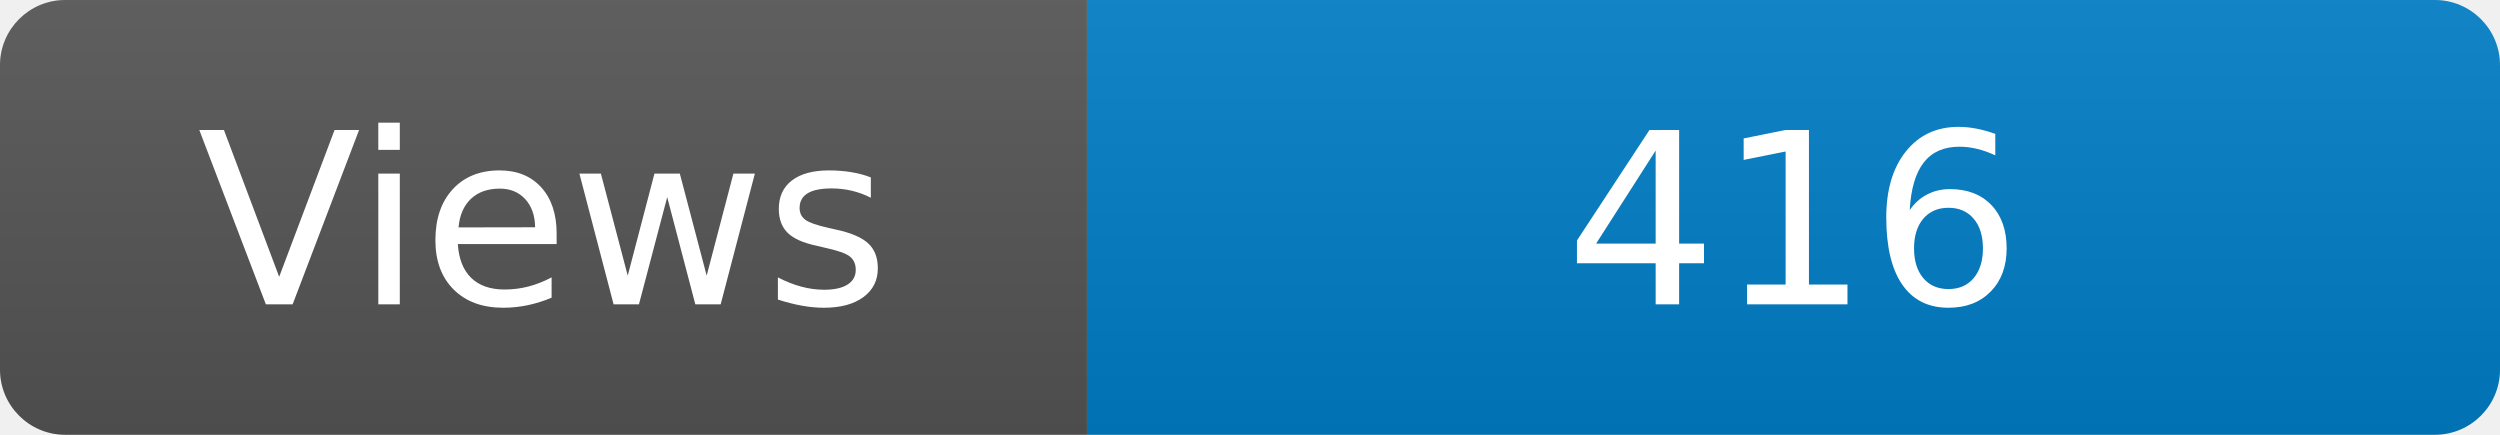
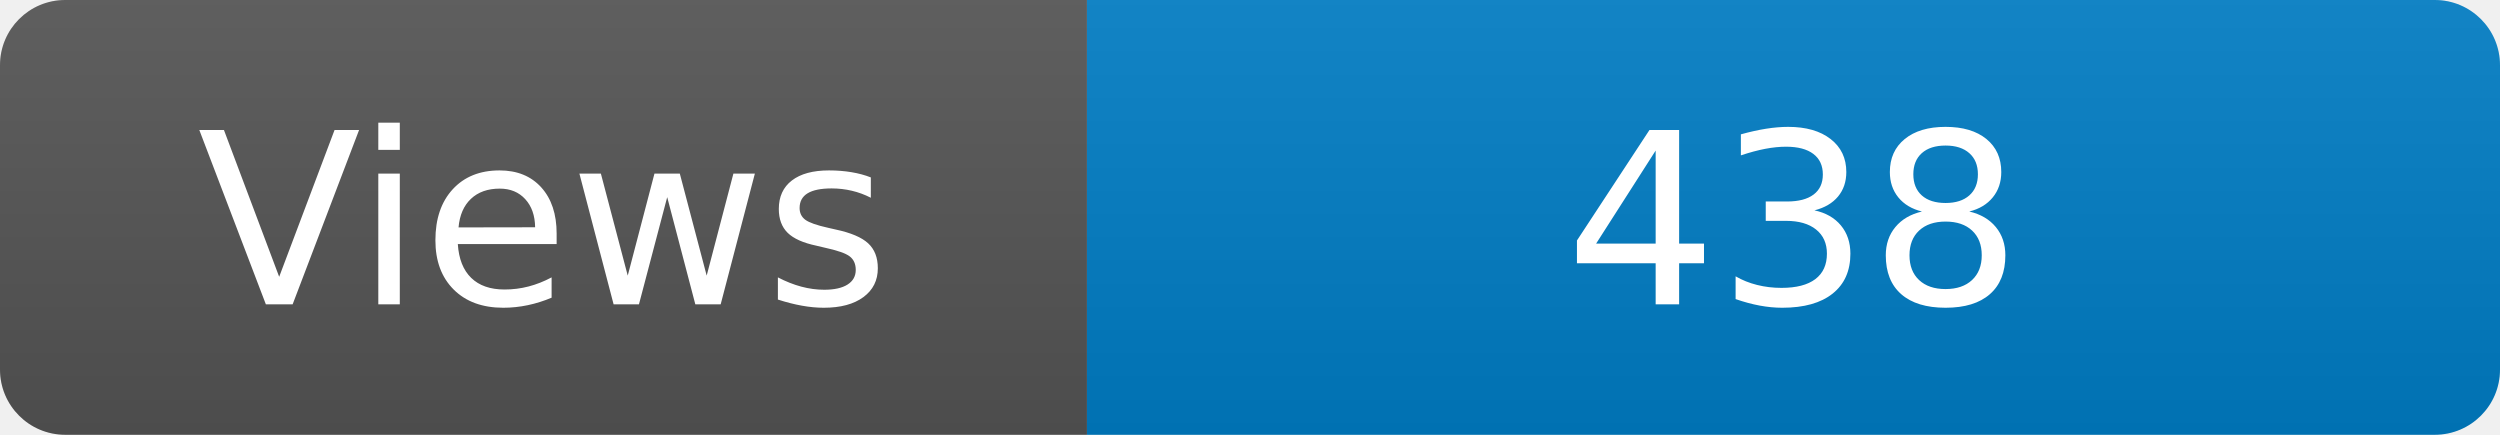
<svg xmlns="http://www.w3.org/2000/svg" width="115" height="20" role="img" aria-label="Maintained?: yes">
  <linearGradient id="s" x2="0" y2="100%">
    <stop offset="0" stop-color="#bbb" stop-opacity=".1" />
    <stop offset="1" stop-opacity=".1" />
  </linearGradient>
  <clipPath id="r">
    <rect width="115" height="20" rx="3" fill="#fff" />
  </clipPath>
  <g clip-path="url(#r)">
    <rect width="50" height="20" fill="#555" />
    <rect x="50" width="160" height="20" fill="#007ec6" />
    <rect width="115" height="20" fill="url(#s)" />
  </g>
  <g fill="#fff" text-anchor="middle" font-family="Verdana,Geneva,DejaVu Sans,sans-serif" font-size="110">
    <text x="250" y="140" transform="scale(.1)" fill="#fff">Views</text>
-     <text x="825" y="140" transform="scale(.1)" fill="#fff">416</text>
+     <text x="825" y="140" transform="scale(.1)" fill="#fff">438</text>
  </g>
</svg>
